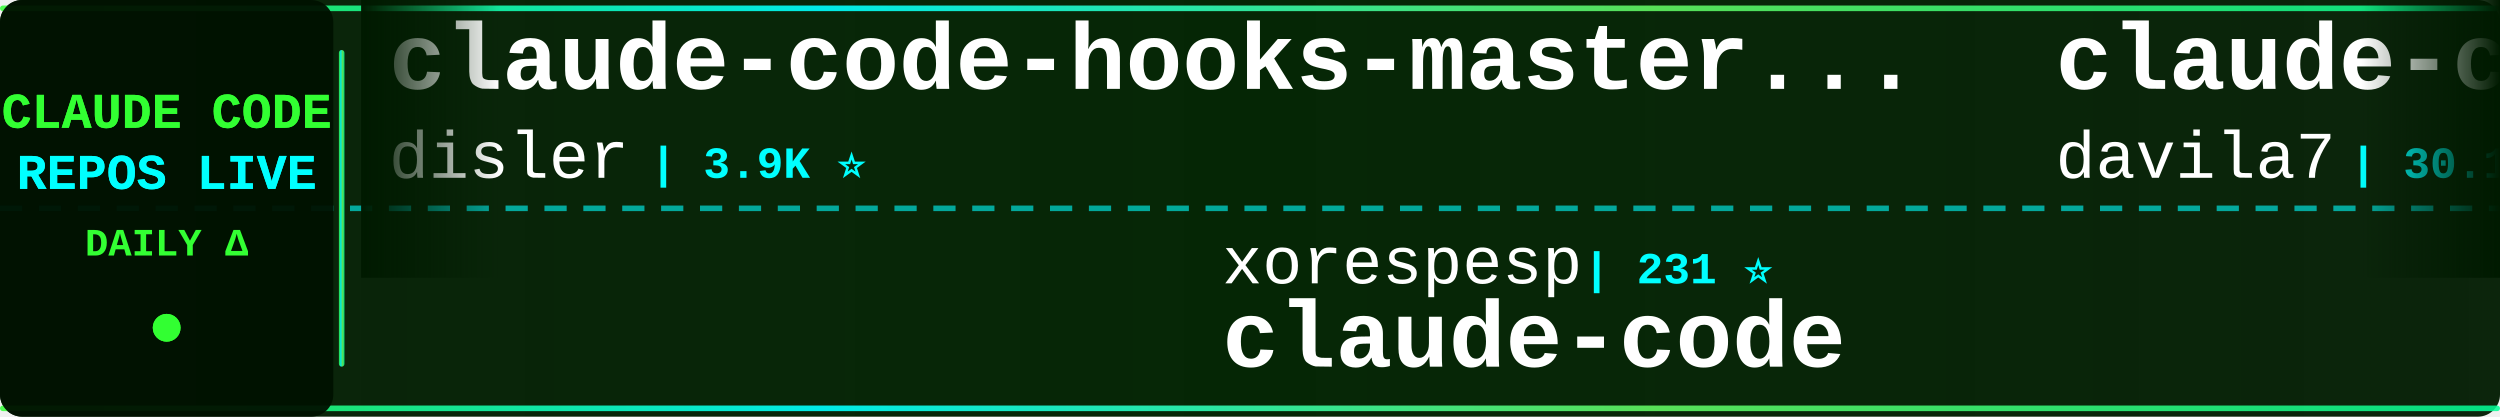
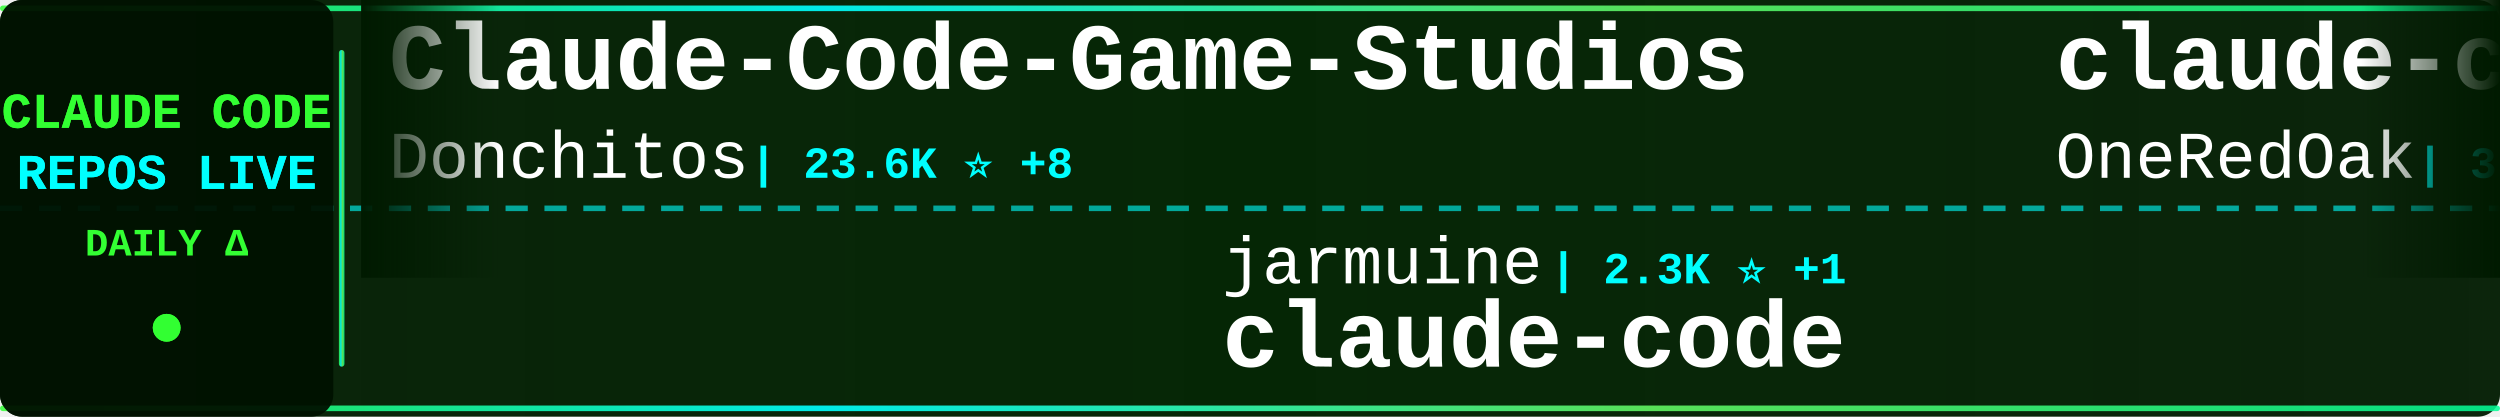
<svg xmlns="http://www.w3.org/2000/svg" width="900" height="150">
  <defs>
    <linearGradient id="tickerBg" x1="0%" y1="0%" x2="100%" y2="0%">
      <stop offset="0%" style="stop-color:#001a00;stop-opacity:0.95" />
      <stop offset="50%" style="stop-color:#002200;stop-opacity:0.98" />
      <stop offset="100%" style="stop-color:#001a00;stop-opacity:0.95" />
    </linearGradient>
    <linearGradient id="borderGrad" x1="0%" y1="0%" x2="100%" y2="0%">
      <stop offset="0%" style="stop-color:#33ff33;stop-opacity:0.85">
        <animate attributeName="stop-opacity" values="0.85;1;0.85" dur="2s" repeatCount="indefinite" />
      </stop>
      <stop offset="33%" style="stop-color:#00ffff;stop-opacity:0.9">
        <animate attributeName="stop-opacity" values="0.9;1;0.9" dur="2.2s" repeatCount="indefinite" />
      </stop>
      <stop offset="66%" style="stop-color:#66ff66;stop-opacity:0.85">
        <animate attributeName="stop-opacity" values="0.85;1;0.85" dur="1.8s" repeatCount="indefinite" />
      </stop>
      <stop offset="100%" style="stop-color:#00ff99;stop-opacity:0.85">
        <animate attributeName="stop-opacity" values="0.85;1;0.85" dur="2s" repeatCount="indefinite" />
      </stop>
    </linearGradient>
    <filter id="textGlow">
      <feGaussianBlur stdDeviation="0.1" result="coloredBlur" />
      <feMerge>
        <feMergeNode in="coloredBlur" />
        <feMergeNode in="SourceGraphic" />
      </feMerge>
    </filter>
    <filter id="metricGlow">
      <feGaussianBlur stdDeviation="0.2" result="coloredBlur" />
      <feMerge>
        <feMergeNode in="coloredBlur" />
        <feMergeNode in="SourceGraphic" />
      </feMerge>
    </filter>
    <linearGradient id="leftFade" x1="0%" y1="0%" x2="100%" y2="0%">
      <stop offset="0%" style="stop-color:#001a00;stop-opacity:1" />
      <stop offset="100%" style="stop-color:#001a00;stop-opacity:0" />
    </linearGradient>
    <linearGradient id="rightFade" x1="0%" y1="0%" x2="100%" y2="0%">
      <stop offset="0%" style="stop-color:#001a00;stop-opacity:0" />
      <stop offset="100%" style="stop-color:#001a00;stop-opacity:1" />
    </linearGradient>
  </defs>
  <rect width="900" height="150" fill="url(#tickerBg)" rx="8" />
  <rect x="0" y="2" width="900" height="2" fill="url(#borderGrad)" rx="1" />
  <rect x="0" y="146" width="900" height="2" fill="url(#borderGrad)" rx="1" />
  <line x1="0" y1="75" x2="900" y2="75" stroke="#00ffff" stroke-width="2" stroke-dasharray="8 6" opacity="0.6" />
  <rect x="0" y="0" width="120" height="150" fill="#001100" opacity="0.95" rx="8" />
  <text x="60" y="46" font-family="'Courier New', monospace" font-size="18" font-weight="bold" fill="#33ff33" text-anchor="middle" filter="url(#textGlow)">
    CLAUDE CODE
  </text>
  <text x="60" y="68" font-family="'Courier New', monospace" font-size="18" font-weight="bold" fill="#00ffff" text-anchor="middle" filter="url(#textGlow)">
    REPOS LIVE
  </text>
  <text x="60" y="92" font-family="'Courier New', monospace" font-size="14" font-weight="bold" fill="#33ff33" text-anchor="middle">
    DAILY Δ
  </text>
  <circle cx="60" cy="118" r="5" fill="#33ff33" filter="url(#metricGlow)">
    <animate attributeName="r" values="4;6;4" dur="1.5s" repeatCount="indefinite" />
    <animate attributeName="opacity" values="0.6;1;0.6" dur="1.5s" repeatCount="indefinite" />
  </circle>
  <rect x="122" y="18" width="2" height="114" fill="url(#borderGrad)" rx="1" />
  <clipPath id="tickerClip">
    <rect x="130" y="0" width="770" height="150" />
  </clipPath>
  <g clip-path="url(#tickerClip)">
    <g id="tickerItems">
      <animateTransform attributeName="transform" attributeType="XML" type="translate" from="0 0" to="-3000 0" dur="54s" repeatCount="indefinite" />
      <g transform="translate(0, 0)">
+         <text x="140" y="32" font-family="'Courier New', monospace" font-size="34" font-weight="bold" fill="#ffffff">Claude-Code-Game-Studios</text>
+         <text x="140" y="64" font-family="'Courier New', monospace" font-size="24" font-weight="normal" fill="#ffffff" opacity="1.0">Donchitos</text>
+         <text x="270" y="64" font-family="'Courier New', monospace" font-size="16" font-weight="bold" fill="#00ffff"> | 23.6K ⭐ +8</text>
+       </g>
+       <g transform="translate(300, 0)">
+         <text x="140" y="102" font-family="'Courier New', monospace" font-size="24" font-weight="normal" fill="#ffffff" opacity="1.0">jarmuine</text>
+         <text x="258" y="102" font-family="'Courier New', monospace" font-size="16" font-weight="bold" fill="#00ffff"> | 2.3K ⭐ +1</text>
+         <text x="140" y="132" font-family="'Courier New', monospace" font-size="34" font-weight="bold" fill="#ffffff">claude-code</text>
+       </g>
+       <g transform="translate(600, 0)">
+         <text x="140" y="32" font-family="'Courier New', monospace" font-size="34" font-weight="bold" fill="#ffffff">claude-code-workflows</text>
+         <text x="140" y="64" font-family="'Courier New', monospace" font-size="24" font-weight="normal" fill="#ffffff" opacity="1.0">OneRedOak</text>
+         <text x="270" y="64" font-family="'Courier New', monospace" font-size="16" font-weight="bold" fill="#00ffff"> | 3.9K ⭐ +1</text>
+       </g>
+       <g transform="translate(900, 0)">
+         <text x="140" y="102" font-family="'Courier New', monospace" font-size="24" font-weight="normal" fill="#ffffff" opacity="1.0">FlorianBruniaux</text>
+         <text x="342" y="102" font-family="'Courier New', monospace" font-size="16" font-weight="bold" fill="#00ffff"> | 5.6K ⭐ +1</text>
+         <text x="140" y="132" font-family="'Courier New', monospace" font-size="34" font-weight="bold" fill="#ffffff">claude-code-ultimate-gui...</text>
+       </g>
+       <g transform="translate(1200, 0)">
+         <text x="140" y="32" font-family="'Courier New', monospace" font-size="34" font-weight="bold" fill="#ffffff">claude-code-reverse</text>
+         <text x="140" y="64" font-family="'Courier New', monospace" font-size="24" font-weight="normal" fill="#ffffff" opacity="1.0">Yuyz0112</text>
+         <text x="258" y="64" font-family="'Courier New', monospace" font-size="16" font-weight="bold" fill="#00ffff"> | 2.4K ⭐</text>
+       </g>
+       <g transform="translate(1500, 0)">
+         <text x="140" y="102" font-family="'Courier New', monospace" font-size="24" font-weight="normal" fill="#ffffff" opacity="1.0">Cranot</text>
+         <text x="234" y="102" font-family="'Courier New', monospace" font-size="16" font-weight="bold" fill="#00ffff"> | 2.9K ⭐</text>
+         <text x="140" y="132" font-family="'Courier New', monospace" font-size="34" font-weight="bold" fill="#ffffff">claude-code-guide</text>
+       </g>
+       <g transform="translate(1800, 0)">
        <text x="140" y="32" font-family="'Courier New', monospace" font-size="34" font-weight="bold" fill="#ffffff">claude-code-hooks-master...</text>
        <text x="140" y="64" font-family="'Courier New', monospace" font-size="24" font-weight="normal" fill="#ffffff" opacity="1.0">disler</text>
        <text x="234" y="64" font-family="'Courier New', monospace" font-size="16" font-weight="bold" fill="#00ffff"> | 3.9K ⭐</text>
-       </g>
-       <g transform="translate(300, 0)">
-         <text x="140" y="102" font-family="'Courier New', monospace" font-size="24" font-weight="normal" fill="#ffffff" opacity="1.0">xorespesp</text>
-         <text x="270" y="102" font-family="'Courier New', monospace" font-size="16" font-weight="bold" fill="#00ffff"> | 231 ⭐</text>
-         <text x="140" y="132" font-family="'Courier New', monospace" font-size="34" font-weight="bold" fill="#ffffff">claude-code</text>
-       </g>
-       <g transform="translate(600, 0)">
-         <text x="140" y="32" font-family="'Courier New', monospace" font-size="34" font-weight="bold" fill="#ffffff">claude-code-templates</text>
-         <text x="140" y="64" font-family="'Courier New', monospace" font-size="24" font-weight="normal" fill="#ffffff" opacity="1.0">davila7</text>
-         <text x="246" y="64" font-family="'Courier New', monospace" font-size="16" font-weight="bold" fill="#00ffff"> | 30.1K ⭐ +4</text>
-       </g>
-       <g transform="translate(900, 0)">
-         <text x="140" y="102" font-family="'Courier New', monospace" font-size="24" font-weight="normal" fill="#ffffff" opacity="1.0">kodu-ai</text>
-         <text x="246" y="102" font-family="'Courier New', monospace" font-size="16" font-weight="bold" fill="#00ffff"> | 5.2K ⭐</text>
-         <text x="140" y="132" font-family="'Courier New', monospace" font-size="34" font-weight="bold" fill="#ffffff">claude-coder</text>
-       </g>
-       <g transform="translate(1200, 0)">
-         <text x="140" y="32" font-family="'Courier New', monospace" font-size="34" font-weight="bold" fill="#ffffff">oh-my-claudecode</text>
-         <text x="140" y="64" font-family="'Courier New', monospace" font-size="24" font-weight="normal" fill="#ffffff" opacity="1.0">Yeachan-Heo</text>
-         <text x="294" y="64" font-family="'Courier New', monospace" font-size="16" font-weight="bold" fill="#00ffff"> | 38.3K ⭐ +11</text>
-       </g>
-       <g transform="translate(1500, 0)">
-         <text x="140" y="102" font-family="'Courier New', monospace" font-size="24" font-weight="normal" fill="#ffffff" opacity="1.0">VineeTagarwaL-code</text>
-         <text x="378" y="102" font-family="'Courier New', monospace" font-size="16" font-weight="bold" fill="#00ffff"> | 273 ⭐</text>
-         <text x="140" y="132" font-family="'Courier New', monospace" font-size="34" font-weight="bold" fill="#ffffff">claude-code</text>
-       </g>
-       <g transform="translate(1800, 0)">
-         <text x="140" y="32" font-family="'Courier New', monospace" font-size="34" font-weight="bold" fill="#ffffff">claude-code-rev</text>
-         <text x="140" y="64" font-family="'Courier New', monospace" font-size="24" font-weight="normal" fill="#ffffff" opacity="1.0">oboard</text>
-         <text x="234" y="64" font-family="'Courier New', monospace" font-size="16" font-weight="bold" fill="#00ffff"> | 3.3K ⭐</text>
      </g>
      <g transform="translate(2100, 0)">
        <text x="140" y="102" font-family="'Courier New', monospace" font-size="24" font-weight="normal" fill="#ffffff" opacity="1.0">ChrisWiles</text>
        <text x="282" y="102" font-family="'Courier New', monospace" font-size="16" font-weight="bold" fill="#00ffff"> | 6.0K ⭐ -1</text>
        <text x="140" y="132" font-family="'Courier New', monospace" font-size="34" font-weight="bold" fill="#ffffff">claude-code-showcase</text>
      </g>
      <g transform="translate(2400, 0)">
-         <text x="140" y="32" font-family="'Courier New', monospace" font-size="34" font-weight="bold" fill="#ffffff">claude-code</text>
-         <text x="140" y="64" font-family="'Courier New', monospace" font-size="24" font-weight="normal" fill="#ffffff" opacity="1.0">lowcortisolprogrammer</text>
-         <text x="414" y="64" font-family="'Courier New', monospace" font-size="16" font-weight="bold" fill="#00ffff"> | 172 ⭐</text>
+         <text x="140" y="32" font-family="'Courier New', monospace" font-size="34" font-weight="bold" fill="#ffffff">claude-code-source</text>
+         <text x="140" y="64" font-family="'Courier New', monospace" font-size="24" font-weight="normal" fill="#ffffff" opacity="1.0">JrCx7scC</text>
+         <text x="258" y="64" font-family="'Courier New', monospace" font-size="16" font-weight="bold" fill="#00ffff"> | 371 ⭐</text>
      </g>
      <g transform="translate(2700, 0)">
-         <text x="140" y="102" font-family="'Courier New', monospace" font-size="24" font-weight="normal" fill="#ffffff" opacity="1.0">ding113</text>
-         <text x="246" y="102" font-family="'Courier New', monospace" font-size="16" font-weight="bold" fill="#00ffff"> | 3.3K ⭐</text>
-         <text x="140" y="132" font-family="'Courier New', monospace" font-size="34" font-weight="bold" fill="#ffffff">claude-code-hub</text>
+         <text x="140" y="102" font-family="'Courier New', monospace" font-size="24" font-weight="normal" fill="#ffffff" opacity="1.0">luyao618</text>
+         <text x="258" y="102" font-family="'Courier New', monospace" font-size="16" font-weight="bold" fill="#00ffff"> | 1.6K ⭐ -1</text>
+         <text x="140" y="132" font-family="'Courier New', monospace" font-size="34" font-weight="bold" fill="#ffffff">Claude-Code-Source-Study</text>
      </g>
      <g transform="translate(3000, 0)">
-         <text x="140" y="32" font-family="'Courier New', monospace" font-size="34" font-weight="bold" fill="#ffffff">claude-code-hooks-master...</text>
-         <text x="140" y="64" font-family="'Courier New', monospace" font-size="24" font-weight="normal" fill="#ffffff" opacity="1.0">disler</text>
-         <text x="234" y="64" font-family="'Courier New', monospace" font-size="16" font-weight="bold" fill="#00ffff"> | 3.9K ⭐</text>
+         <text x="140" y="32" font-family="'Courier New', monospace" font-size="34" font-weight="bold" fill="#ffffff">Claude-Code-Game-Studios</text>
+         <text x="140" y="64" font-family="'Courier New', monospace" font-size="24" font-weight="normal" fill="#ffffff" opacity="1.0">Donchitos</text>
+         <text x="270" y="64" font-family="'Courier New', monospace" font-size="16" font-weight="bold" fill="#00ffff"> | 23.6K ⭐ +8</text>
      </g>
      <g transform="translate(3300, 0)">
-         <text x="140" y="102" font-family="'Courier New', monospace" font-size="24" font-weight="normal" fill="#ffffff" opacity="1.0">xorespesp</text>
-         <text x="270" y="102" font-family="'Courier New', monospace" font-size="16" font-weight="bold" fill="#00ffff"> | 231 ⭐</text>
+         <text x="140" y="102" font-family="'Courier New', monospace" font-size="24" font-weight="normal" fill="#ffffff" opacity="1.0">jarmuine</text>
+         <text x="258" y="102" font-family="'Courier New', monospace" font-size="16" font-weight="bold" fill="#00ffff"> | 2.3K ⭐ +1</text>
        <text x="140" y="132" font-family="'Courier New', monospace" font-size="34" font-weight="bold" fill="#ffffff">claude-code</text>
      </g>
      <g transform="translate(3600, 0)">
-         <text x="140" y="32" font-family="'Courier New', monospace" font-size="34" font-weight="bold" fill="#ffffff">claude-code-templates</text>
-         <text x="140" y="64" font-family="'Courier New', monospace" font-size="24" font-weight="normal" fill="#ffffff" opacity="1.0">davila7</text>
-         <text x="246" y="64" font-family="'Courier New', monospace" font-size="16" font-weight="bold" fill="#00ffff"> | 30.1K ⭐ +4</text>
+         <text x="140" y="32" font-family="'Courier New', monospace" font-size="34" font-weight="bold" fill="#ffffff">claude-code-workflows</text>
+         <text x="140" y="64" font-family="'Courier New', monospace" font-size="24" font-weight="normal" fill="#ffffff" opacity="1.0">OneRedOak</text>
+         <text x="270" y="64" font-family="'Courier New', monospace" font-size="16" font-weight="bold" fill="#00ffff"> | 3.9K ⭐ +1</text>
      </g>
      <g transform="translate(3900, 0)">
-         <text x="140" y="102" font-family="'Courier New', monospace" font-size="24" font-weight="normal" fill="#ffffff" opacity="1.0">kodu-ai</text>
-         <text x="246" y="102" font-family="'Courier New', monospace" font-size="16" font-weight="bold" fill="#00ffff"> | 5.2K ⭐</text>
-         <text x="140" y="132" font-family="'Courier New', monospace" font-size="34" font-weight="bold" fill="#ffffff">claude-coder</text>
+         <text x="140" y="102" font-family="'Courier New', monospace" font-size="24" font-weight="normal" fill="#ffffff" opacity="1.0">FlorianBruniaux</text>
+         <text x="342" y="102" font-family="'Courier New', monospace" font-size="16" font-weight="bold" fill="#00ffff"> | 5.6K ⭐ +1</text>
+         <text x="140" y="132" font-family="'Courier New', monospace" font-size="34" font-weight="bold" fill="#ffffff">claude-code-ultimate-gui...</text>
      </g>
    </g>
  </g>
  <rect x="130" y="0" width="50" height="100" fill="url(#leftFade)" />
  <rect x="850" y="0" width="50" height="100" fill="url(#rightFade)" />
</svg>
